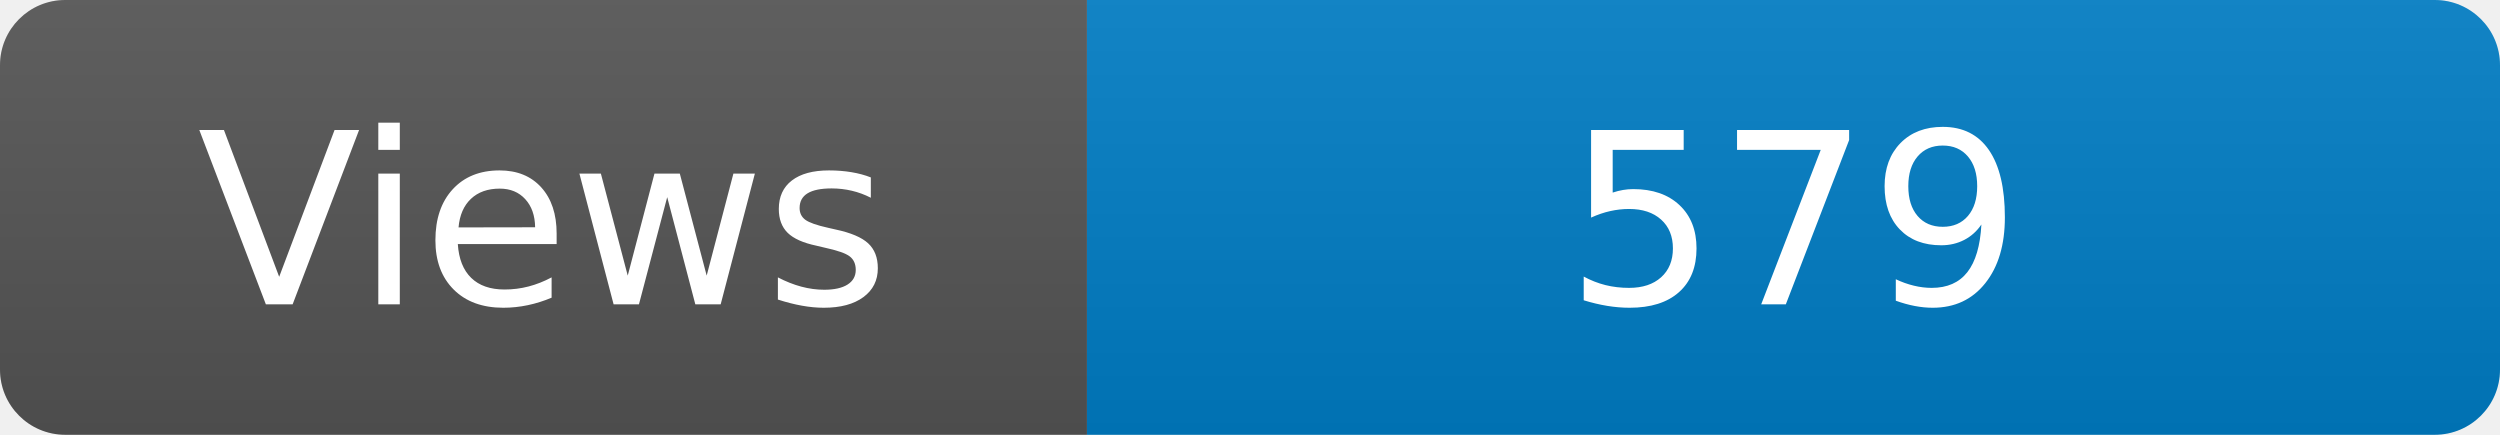
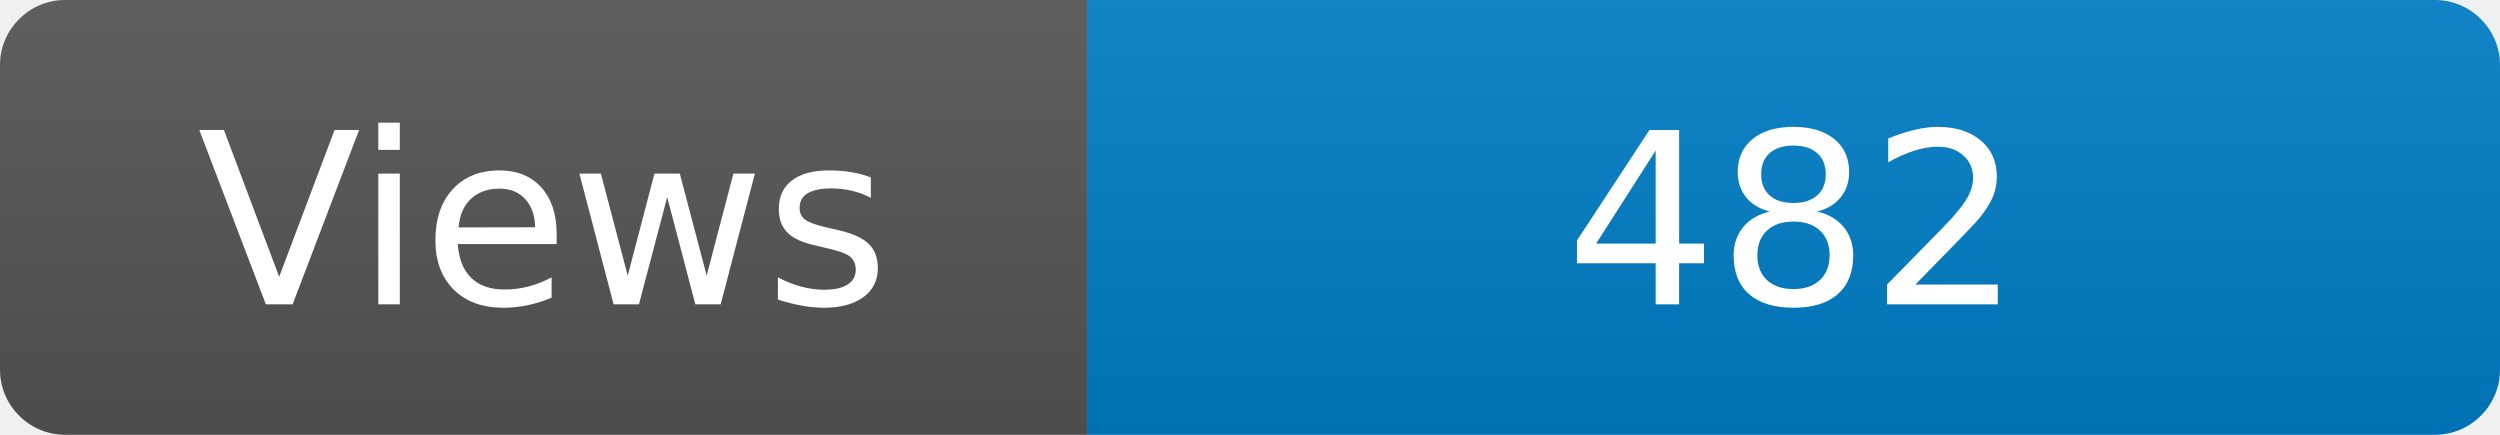
<svg xmlns="http://www.w3.org/2000/svg" width="115" height="20" role="img" aria-label="Maintained?: yes">
  <linearGradient id="s" x2="0" y2="100%">
    <stop offset="0" stop-color="#bbb" stop-opacity=".1" />
    <stop offset="1" stop-opacity=".1" />
  </linearGradient>
  <clipPath id="r">
    <rect width="115" height="20" rx="3" fill="#fff" />
  </clipPath>
  <g clip-path="url(#r)">
    <rect width="50" height="20" fill="#555" />
    <rect x="50" width="160" height="20" fill="#007ec6" />
    <rect width="115" height="20" fill="url(#s)" />
  </g>
  <g fill="#fff" text-anchor="middle" font-family="Verdana,Geneva,DejaVu Sans,sans-serif" font-size="110">
    <text x="250" y="140" transform="scale(.1)" fill="#fff">Views</text>
-     <text x="825" y="140" transform="scale(.1)" fill="#fff">579</text>
+     <text x="825" y="140" transform="scale(.1)" fill="#fff">482</text>
  </g>
</svg>
